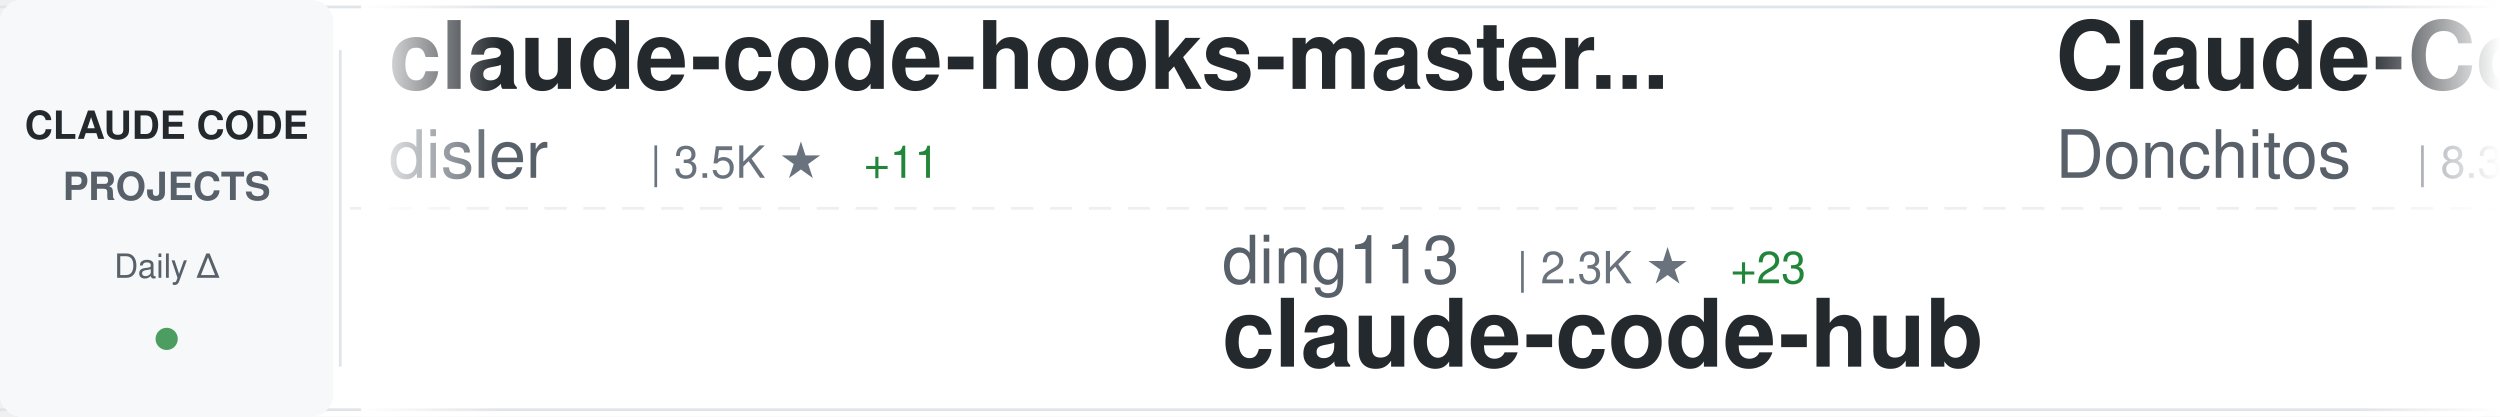
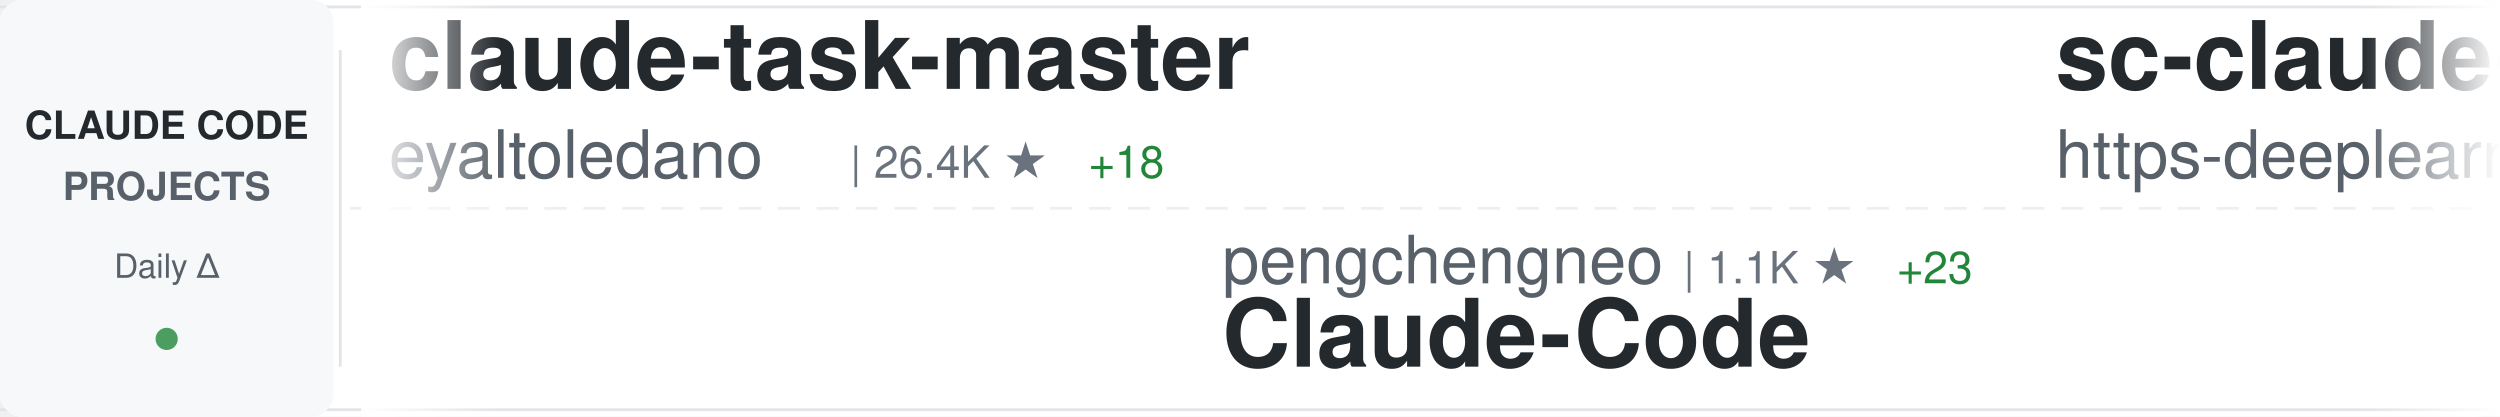
<svg xmlns="http://www.w3.org/2000/svg" width="900" height="150">
  <defs>
    <linearGradient id="awesomeLeftFade" x1="0%" y1="0%" x2="100%" y2="0%">
      <stop offset="0%" style="stop-color:#ffffff;stop-opacity:1" />
      <stop offset="100%" style="stop-color:#ffffff;stop-opacity:0" />
    </linearGradient>
    <linearGradient id="awesomeRightFade" x1="0%" y1="0%" x2="100%" y2="0%">
      <stop offset="0%" style="stop-color:#ffffff;stop-opacity:0" />
      <stop offset="100%" style="stop-color:#ffffff;stop-opacity:1" />
    </linearGradient>
  </defs>
  <rect width="900" height="150" fill="#ffffff" rx="8" />
  <rect x="0" y="2" width="900" height="1" fill="#e1e4e8" />
  <rect x="0" y="147" width="900" height="1" fill="#e1e4e8" />
  <line x1="0" y1="75" x2="900" y2="75" stroke="#e1e4e8" stroke-width="1" stroke-dasharray="8 6" opacity="0.6" />
  <rect x="0" y="0" width="120" height="150" fill="#f6f8fa" rx="8" />
  <text x="60" y="50" font-family="-apple-system, BlinkMacSystemFont, 'Segoe UI', Helvetica, Arial, sans-serif" font-size="14" font-weight="600" fill="#24292e" text-anchor="middle">CLAUDE CODE</text>
  <text x="60" y="72" font-family="-apple-system, BlinkMacSystemFont, 'Segoe UI', Helvetica, Arial, sans-serif" font-size="14" font-weight="600" fill="#586069" text-anchor="middle">PROJECTS</text>
  <text x="60" y="100" font-family="-apple-system, BlinkMacSystemFont, 'Segoe UI', Helvetica, Arial, sans-serif" font-size="12" font-weight="500" fill="#586069" text-anchor="middle">Daily Δ</text>
  <circle cx="60" cy="122" r="4" fill="#22863a" opacity="0.8" />
  <rect x="122" y="18" width="1" height="114" fill="#e1e4e8" />
  <clipPath id="awesomeTickerClip">
    <rect x="130" y="0" width="770" height="150" />
  </clipPath>
  <g clip-path="url(#awesomeTickerClip)">
    <g id="awesomeTickerItems">
      <animateTransform attributeName="transform" attributeType="XML" type="translate" from="0 0" to="-3000 0" dur="54s" repeatCount="indefinite" />
      <g transform="translate(0, 0)">
-         <text x="140" y="32" font-family="-apple-system, BlinkMacSystemFont, 'Segoe UI', Helvetica, Arial, sans-serif" font-size="34" font-weight="600" fill="#24292e">claude-code-hooks-master...</text>
-         <text x="140" y="64" font-family="-apple-system, BlinkMacSystemFont, 'Segoe UI', Helvetica, Arial, sans-serif" font-size="24" font-weight="400" fill="#586069">disler</text>
-         <text x="234" y="64" font-family="-apple-system, BlinkMacSystemFont, 'Segoe UI', Helvetica, Arial, sans-serif" font-size="16" font-weight="500" fill="#6a737d">| 3.5K ★</text>
-         <text x="311" y="64" font-family="-apple-system, BlinkMacSystemFont, 'Segoe UI', Helvetica, Arial, sans-serif" font-size="16" font-weight="500" fill="#22863a"> +11</text>
+         <text x="140" y="32" font-family="-apple-system, BlinkMacSystemFont, 'Segoe UI', Helvetica, Arial, sans-serif" font-size="34" font-weight="600" fill="#24292e">claude-task-master</text>
+         <text x="140" y="64" font-family="-apple-system, BlinkMacSystemFont, 'Segoe UI', Helvetica, Arial, sans-serif" font-size="24" font-weight="400" fill="#586069">eyaltoledano</text>
+         <text x="306" y="64" font-family="-apple-system, BlinkMacSystemFont, 'Segoe UI', Helvetica, Arial, sans-serif" font-size="16" font-weight="500" fill="#6a737d">| 26.4K ★</text>
+         <text x="392" y="64" font-family="-apple-system, BlinkMacSystemFont, 'Segoe UI', Helvetica, Arial, sans-serif" font-size="16" font-weight="500" fill="#22863a"> +18</text>
      </g>
      <g transform="translate(300, 0)">
-         <text x="140" y="102" font-family="-apple-system, BlinkMacSystemFont, 'Segoe UI', Helvetica, Arial, sans-serif" font-size="24" font-weight="400" fill="#586069">ding113</text>
-         <text x="246" y="102" font-family="-apple-system, BlinkMacSystemFont, 'Segoe UI', Helvetica, Arial, sans-serif" font-size="16" font-weight="500" fill="#6a737d">| 2.3K ★</text>
-         <text x="323" y="102" font-family="-apple-system, BlinkMacSystemFont, 'Segoe UI', Helvetica, Arial, sans-serif" font-size="16" font-weight="500" fill="#22863a"> +23</text>
-         <text x="140" y="132" font-family="-apple-system, BlinkMacSystemFont, 'Segoe UI', Helvetica, Arial, sans-serif" font-size="34" font-weight="600" fill="#24292e">claude-code-hub</text>
+         <text x="140" y="102" font-family="-apple-system, BlinkMacSystemFont, 'Segoe UI', Helvetica, Arial, sans-serif" font-size="24" font-weight="400" fill="#586069">pengchengneo</text>
+         <text x="306" y="102" font-family="-apple-system, BlinkMacSystemFont, 'Segoe UI', Helvetica, Arial, sans-serif" font-size="16" font-weight="500" fill="#6a737d">| 1.1K ★</text>
+         <text x="383" y="102" font-family="-apple-system, BlinkMacSystemFont, 'Segoe UI', Helvetica, Arial, sans-serif" font-size="16" font-weight="500" fill="#22863a"> +23</text>
+         <text x="140" y="132" font-family="-apple-system, BlinkMacSystemFont, 'Segoe UI', Helvetica, Arial, sans-serif" font-size="34" font-weight="600" fill="#24292e">Claude-Code</text>
      </g>
      <g transform="translate(600, 0)">
-         <text x="140" y="32" font-family="-apple-system, BlinkMacSystemFont, 'Segoe UI', Helvetica, Arial, sans-serif" font-size="34" font-weight="600" fill="#24292e">Claude-Code-Game-Studios</text>
-         <text x="140" y="64" font-family="-apple-system, BlinkMacSystemFont, 'Segoe UI', Helvetica, Arial, sans-serif" font-size="24" font-weight="400" fill="#586069">Donchitos</text>
-         <text x="270" y="64" font-family="-apple-system, BlinkMacSystemFont, 'Segoe UI', Helvetica, Arial, sans-serif" font-size="16" font-weight="500" fill="#6a737d">| 8.3K ★</text>
-         <text x="347" y="64" font-family="-apple-system, BlinkMacSystemFont, 'Segoe UI', Helvetica, Arial, sans-serif" font-size="16" font-weight="500" fill="#22863a"> +94</text>
+         <text x="140" y="32" font-family="-apple-system, BlinkMacSystemFont, 'Segoe UI', Helvetica, Arial, sans-serif" font-size="34" font-weight="600" fill="#24292e">sc-claude-code-files</text>
+         <text x="140" y="64" font-family="-apple-system, BlinkMacSystemFont, 'Segoe UI', Helvetica, Arial, sans-serif" font-size="24" font-weight="400" fill="#586069">https-deeplearning-ai</text>
+         <text x="414" y="64" font-family="-apple-system, BlinkMacSystemFont, 'Segoe UI', Helvetica, Arial, sans-serif" font-size="16" font-weight="500" fill="#6a737d">| 479 ★</text>
      </g>
      <g transform="translate(900, 0)">
        <text x="140" y="102" font-family="-apple-system, BlinkMacSystemFont, 'Segoe UI', Helvetica, Arial, sans-serif" font-size="24" font-weight="400" fill="#586069">qwibitai</text>
        <text x="258" y="102" font-family="-apple-system, BlinkMacSystemFont, 'Segoe UI', Helvetica, Arial, sans-serif" font-size="16" font-weight="500" fill="#6a737d">| 26.8K ★</text>
-         <text x="344" y="102" font-family="-apple-system, BlinkMacSystemFont, 'Segoe UI', Helvetica, Arial, sans-serif" font-size="16" font-weight="500" fill="#22863a"> +138</text>
+         <text x="344" y="102" font-family="-apple-system, BlinkMacSystemFont, 'Segoe UI', Helvetica, Arial, sans-serif" font-size="16" font-weight="500" fill="#22863a"> +134</text>
        <text x="140" y="132" font-family="-apple-system, BlinkMacSystemFont, 'Segoe UI', Helvetica, Arial, sans-serif" font-size="34" font-weight="600" fill="#24292e">nanoclaw</text>
      </g>
      <g transform="translate(1200, 0)">
-         <text x="140" y="32" font-family="-apple-system, BlinkMacSystemFont, 'Segoe UI', Helvetica, Arial, sans-serif" font-size="34" font-weight="600" fill="#24292e">claude-code-base-action</text>
-         <text x="140" y="64" font-family="-apple-system, BlinkMacSystemFont, 'Segoe UI', Helvetica, Arial, sans-serif" font-size="24" font-weight="400" fill="#586069">anthropics</text>
-         <text x="282" y="64" font-family="-apple-system, BlinkMacSystemFont, 'Segoe UI', Helvetica, Arial, sans-serif" font-size="16" font-weight="500" fill="#6a737d">| 786 ★</text>
-         <text x="350" y="64" font-family="-apple-system, BlinkMacSystemFont, 'Segoe UI', Helvetica, Arial, sans-serif" font-size="16" font-weight="500" fill="#22863a"> +1</text>
+         <text x="140" y="32" font-family="-apple-system, BlinkMacSystemFont, 'Segoe UI', Helvetica, Arial, sans-serif" font-size="34" font-weight="600" fill="#24292e">claude-code-settings</text>
+         <text x="140" y="64" font-family="-apple-system, BlinkMacSystemFont, 'Segoe UI', Helvetica, Arial, sans-serif" font-size="24" font-weight="400" fill="#586069">feiskyer</text>
+         <text x="258" y="64" font-family="-apple-system, BlinkMacSystemFont, 'Segoe UI', Helvetica, Arial, sans-serif" font-size="16" font-weight="500" fill="#6a737d">| 1.4K ★</text>
+         <text x="335" y="64" font-family="-apple-system, BlinkMacSystemFont, 'Segoe UI', Helvetica, Arial, sans-serif" font-size="16" font-weight="500" fill="#22863a"> +2</text>
      </g>
      <g transform="translate(1500, 0)">
-         <text x="140" y="102" font-family="-apple-system, BlinkMacSystemFont, 'Segoe UI', Helvetica, Arial, sans-serif" font-size="24" font-weight="400" fill="#586069">affaan-m</text>
-         <text x="258" y="102" font-family="-apple-system, BlinkMacSystemFont, 'Segoe UI', Helvetica, Arial, sans-serif" font-size="16" font-weight="500" fill="#6a737d">| 144.8K ★</text>
-         <text x="353" y="102" font-family="-apple-system, BlinkMacSystemFont, 'Segoe UI', Helvetica, Arial, sans-serif" font-size="16" font-weight="500" fill="#22863a"> +2.2K</text>
-         <text x="140" y="132" font-family="-apple-system, BlinkMacSystemFont, 'Segoe UI', Helvetica, Arial, sans-serif" font-size="34" font-weight="600" fill="#24292e">everything-claude-code</text>
+         <text x="140" y="102" font-family="-apple-system, BlinkMacSystemFont, 'Segoe UI', Helvetica, Arial, sans-serif" font-size="24" font-weight="400" fill="#586069">isboyjc</text>
+         <text x="246" y="102" font-family="-apple-system, BlinkMacSystemFont, 'Segoe UI', Helvetica, Arial, sans-serif" font-size="16" font-weight="500" fill="#6a737d">| 135 ★</text>
+         <text x="314" y="102" font-family="-apple-system, BlinkMacSystemFont, 'Segoe UI', Helvetica, Arial, sans-serif" font-size="16" font-weight="500" fill="#22863a"> +6</text>
+         <text x="140" y="132" font-family="-apple-system, BlinkMacSystemFont, 'Segoe UI', Helvetica, Arial, sans-serif" font-size="34" font-weight="600" fill="#24292e">claude-code</text>
      </g>
      <g transform="translate(1800, 0)">
-         <text x="140" y="32" font-family="-apple-system, BlinkMacSystemFont, 'Segoe UI', Helvetica, Arial, sans-serif" font-size="34" font-weight="600" fill="#24292e">claude-code-pm-course</text>
-         <text x="140" y="64" font-family="-apple-system, BlinkMacSystemFont, 'Segoe UI', Helvetica, Arial, sans-serif" font-size="24" font-weight="400" fill="#586069">carlvellotti</text>
-         <text x="306" y="64" font-family="-apple-system, BlinkMacSystemFont, 'Segoe UI', Helvetica, Arial, sans-serif" font-size="16" font-weight="500" fill="#6a737d">| 1.8K ★</text>
-         <text x="383" y="64" font-family="-apple-system, BlinkMacSystemFont, 'Segoe UI', Helvetica, Arial, sans-serif" font-size="16" font-weight="500" fill="#22863a"> +6</text>
+         <text x="140" y="32" font-family="-apple-system, BlinkMacSystemFont, 'Segoe UI', Helvetica, Arial, sans-serif" font-size="34" font-weight="600" fill="#24292e">claude-coder</text>
+         <text x="140" y="64" font-family="-apple-system, BlinkMacSystemFont, 'Segoe UI', Helvetica, Arial, sans-serif" font-size="24" font-weight="400" fill="#586069">kodu-ai</text>
+         <text x="246" y="64" font-family="-apple-system, BlinkMacSystemFont, 'Segoe UI', Helvetica, Arial, sans-serif" font-size="16" font-weight="500" fill="#6a737d">| 5.3K ★</text>
      </g>
      <g transform="translate(2100, 0)">
-         <text x="140" y="102" font-family="-apple-system, BlinkMacSystemFont, 'Segoe UI', Helvetica, Arial, sans-serif" font-size="24" font-weight="400" fill="#586069">luyao618</text>
-         <text x="258" y="102" font-family="-apple-system, BlinkMacSystemFont, 'Segoe UI', Helvetica, Arial, sans-serif" font-size="16" font-weight="500" fill="#6a737d">| 1.0K ★</text>
-         <text x="335" y="102" font-family="-apple-system, BlinkMacSystemFont, 'Segoe UI', Helvetica, Arial, sans-serif" font-size="16" font-weight="500" fill="#22863a"> +55</text>
-         <text x="140" y="132" font-family="-apple-system, BlinkMacSystemFont, 'Segoe UI', Helvetica, Arial, sans-serif" font-size="34" font-weight="600" fill="#24292e">Claude-Code-Source-Study</text>
+         <text x="140" y="102" font-family="-apple-system, BlinkMacSystemFont, 'Segoe UI', Helvetica, Arial, sans-serif" font-size="24" font-weight="400" fill="#586069">huangserva</text>
+         <text x="282" y="102" font-family="-apple-system, BlinkMacSystemFont, 'Segoe UI', Helvetica, Arial, sans-serif" font-size="16" font-weight="500" fill="#6a737d">| 532 ★</text>
+         <text x="350" y="102" font-family="-apple-system, BlinkMacSystemFont, 'Segoe UI', Helvetica, Arial, sans-serif" font-size="16" font-weight="500" fill="#22863a"> +9</text>
+         <text x="140" y="132" font-family="-apple-system, BlinkMacSystemFont, 'Segoe UI', Helvetica, Arial, sans-serif" font-size="34" font-weight="600" fill="#24292e">claude-code-cli</text>
      </g>
      <g transform="translate(2400, 0)">
-         <text x="140" y="32" font-family="-apple-system, BlinkMacSystemFont, 'Segoe UI', Helvetica, Arial, sans-serif" font-size="34" font-weight="600" fill="#24292e">collection-claude-code-s...</text>
-         <text x="140" y="64" font-family="-apple-system, BlinkMacSystemFont, 'Segoe UI', Helvetica, Arial, sans-serif" font-size="24" font-weight="400" fill="#586069">chauncygu</text>
-         <text x="270" y="64" font-family="-apple-system, BlinkMacSystemFont, 'Segoe UI', Helvetica, Arial, sans-serif" font-size="16" font-weight="500" fill="#6a737d">| 1.8K ★</text>
-         <text x="347" y="64" font-family="-apple-system, BlinkMacSystemFont, 'Segoe UI', Helvetica, Arial, sans-serif" font-size="16" font-weight="500" fill="#22863a"> +118</text>
+         <text x="140" y="32" font-family="-apple-system, BlinkMacSystemFont, 'Segoe UI', Helvetica, Arial, sans-serif" font-size="34" font-weight="600" fill="#24292e">everything-claude-code</text>
+         <text x="140" y="64" font-family="-apple-system, BlinkMacSystemFont, 'Segoe UI', Helvetica, Arial, sans-serif" font-size="24" font-weight="400" fill="#586069">affaan-m</text>
+         <text x="258" y="64" font-family="-apple-system, BlinkMacSystemFont, 'Segoe UI', Helvetica, Arial, sans-serif" font-size="16" font-weight="500" fill="#6a737d">| 145.3K ★</text>
+         <text x="353" y="64" font-family="-apple-system, BlinkMacSystemFont, 'Segoe UI', Helvetica, Arial, sans-serif" font-size="16" font-weight="500" fill="#22863a"> +2.1K</text>
      </g>
      <g transform="translate(2700, 0)">
-         <text x="140" y="102" font-family="-apple-system, BlinkMacSystemFont, 'Segoe UI', Helvetica, Arial, sans-serif" font-size="24" font-weight="400" fill="#586069">rohitg00</text>
-         <text x="258" y="102" font-family="-apple-system, BlinkMacSystemFont, 'Segoe UI', Helvetica, Arial, sans-serif" font-size="16" font-weight="500" fill="#6a737d">| 1.1K ★</text>
-         <text x="335" y="102" font-family="-apple-system, BlinkMacSystemFont, 'Segoe UI', Helvetica, Arial, sans-serif" font-size="16" font-weight="500" fill="#22863a"> +23</text>
-         <text x="140" y="132" font-family="-apple-system, BlinkMacSystemFont, 'Segoe UI', Helvetica, Arial, sans-serif" font-size="34" font-weight="600" fill="#24292e">awesome-claude-code-tool...</text>
+         <text x="140" y="102" font-family="-apple-system, BlinkMacSystemFont, 'Segoe UI', Helvetica, Arial, sans-serif" font-size="24" font-weight="400" fill="#586069">LING71671</text>
+         <text x="270" y="102" font-family="-apple-system, BlinkMacSystemFont, 'Segoe UI', Helvetica, Arial, sans-serif" font-size="16" font-weight="500" fill="#6a737d">| 688 ★</text>
+         <text x="338" y="102" font-family="-apple-system, BlinkMacSystemFont, 'Segoe UI', Helvetica, Arial, sans-serif" font-size="16" font-weight="500" fill="#22863a"> +21</text>
+         <text x="140" y="132" font-family="-apple-system, BlinkMacSystemFont, 'Segoe UI', Helvetica, Arial, sans-serif" font-size="34" font-weight="600" fill="#24292e">Open-ClaudeCode</text>
      </g>
      <g transform="translate(3000, 0)">
-         <text x="140" y="32" font-family="-apple-system, BlinkMacSystemFont, 'Segoe UI', Helvetica, Arial, sans-serif" font-size="34" font-weight="600" fill="#24292e">claude-code-hooks-master...</text>
-         <text x="140" y="64" font-family="-apple-system, BlinkMacSystemFont, 'Segoe UI', Helvetica, Arial, sans-serif" font-size="24" font-weight="400" fill="#586069">disler</text>
-         <text x="234" y="64" font-family="-apple-system, BlinkMacSystemFont, 'Segoe UI', Helvetica, Arial, sans-serif" font-size="16" font-weight="500" fill="#6a737d">| 3.5K ★</text>
-         <text x="311" y="64" font-family="-apple-system, BlinkMacSystemFont, 'Segoe UI', Helvetica, Arial, sans-serif" font-size="16" font-weight="500" fill="#22863a"> +11</text>
+         <text x="140" y="32" font-family="-apple-system, BlinkMacSystemFont, 'Segoe UI', Helvetica, Arial, sans-serif" font-size="34" font-weight="600" fill="#24292e">claude-task-master</text>
+         <text x="140" y="64" font-family="-apple-system, BlinkMacSystemFont, 'Segoe UI', Helvetica, Arial, sans-serif" font-size="24" font-weight="400" fill="#586069">eyaltoledano</text>
+         <text x="306" y="64" font-family="-apple-system, BlinkMacSystemFont, 'Segoe UI', Helvetica, Arial, sans-serif" font-size="16" font-weight="500" fill="#6a737d">| 26.4K ★</text>
+         <text x="392" y="64" font-family="-apple-system, BlinkMacSystemFont, 'Segoe UI', Helvetica, Arial, sans-serif" font-size="16" font-weight="500" fill="#22863a"> +18</text>
      </g>
      <g transform="translate(3300, 0)">
-         <text x="140" y="102" font-family="-apple-system, BlinkMacSystemFont, 'Segoe UI', Helvetica, Arial, sans-serif" font-size="24" font-weight="400" fill="#586069">ding113</text>
-         <text x="246" y="102" font-family="-apple-system, BlinkMacSystemFont, 'Segoe UI', Helvetica, Arial, sans-serif" font-size="16" font-weight="500" fill="#6a737d">| 2.3K ★</text>
-         <text x="323" y="102" font-family="-apple-system, BlinkMacSystemFont, 'Segoe UI', Helvetica, Arial, sans-serif" font-size="16" font-weight="500" fill="#22863a"> +23</text>
-         <text x="140" y="132" font-family="-apple-system, BlinkMacSystemFont, 'Segoe UI', Helvetica, Arial, sans-serif" font-size="34" font-weight="600" fill="#24292e">claude-code-hub</text>
+         <text x="140" y="102" font-family="-apple-system, BlinkMacSystemFont, 'Segoe UI', Helvetica, Arial, sans-serif" font-size="24" font-weight="400" fill="#586069">pengchengneo</text>
+         <text x="306" y="102" font-family="-apple-system, BlinkMacSystemFont, 'Segoe UI', Helvetica, Arial, sans-serif" font-size="16" font-weight="500" fill="#6a737d">| 1.1K ★</text>
+         <text x="383" y="102" font-family="-apple-system, BlinkMacSystemFont, 'Segoe UI', Helvetica, Arial, sans-serif" font-size="16" font-weight="500" fill="#22863a"> +23</text>
+         <text x="140" y="132" font-family="-apple-system, BlinkMacSystemFont, 'Segoe UI', Helvetica, Arial, sans-serif" font-size="34" font-weight="600" fill="#24292e">Claude-Code</text>
      </g>
      <g transform="translate(3600, 0)">
-         <text x="140" y="32" font-family="-apple-system, BlinkMacSystemFont, 'Segoe UI', Helvetica, Arial, sans-serif" font-size="34" font-weight="600" fill="#24292e">Claude-Code-Game-Studios</text>
-         <text x="140" y="64" font-family="-apple-system, BlinkMacSystemFont, 'Segoe UI', Helvetica, Arial, sans-serif" font-size="24" font-weight="400" fill="#586069">Donchitos</text>
-         <text x="270" y="64" font-family="-apple-system, BlinkMacSystemFont, 'Segoe UI', Helvetica, Arial, sans-serif" font-size="16" font-weight="500" fill="#6a737d">| 8.3K ★</text>
-         <text x="347" y="64" font-family="-apple-system, BlinkMacSystemFont, 'Segoe UI', Helvetica, Arial, sans-serif" font-size="16" font-weight="500" fill="#22863a"> +94</text>
+         <text x="140" y="32" font-family="-apple-system, BlinkMacSystemFont, 'Segoe UI', Helvetica, Arial, sans-serif" font-size="34" font-weight="600" fill="#24292e">sc-claude-code-files</text>
+         <text x="140" y="64" font-family="-apple-system, BlinkMacSystemFont, 'Segoe UI', Helvetica, Arial, sans-serif" font-size="24" font-weight="400" fill="#586069">https-deeplearning-ai</text>
+         <text x="414" y="64" font-family="-apple-system, BlinkMacSystemFont, 'Segoe UI', Helvetica, Arial, sans-serif" font-size="16" font-weight="500" fill="#6a737d">| 479 ★</text>
      </g>
      <g transform="translate(3900, 0)">
        <text x="140" y="102" font-family="-apple-system, BlinkMacSystemFont, 'Segoe UI', Helvetica, Arial, sans-serif" font-size="24" font-weight="400" fill="#586069">qwibitai</text>
        <text x="258" y="102" font-family="-apple-system, BlinkMacSystemFont, 'Segoe UI', Helvetica, Arial, sans-serif" font-size="16" font-weight="500" fill="#6a737d">| 26.8K ★</text>
-         <text x="344" y="102" font-family="-apple-system, BlinkMacSystemFont, 'Segoe UI', Helvetica, Arial, sans-serif" font-size="16" font-weight="500" fill="#22863a"> +138</text>
+         <text x="344" y="102" font-family="-apple-system, BlinkMacSystemFont, 'Segoe UI', Helvetica, Arial, sans-serif" font-size="16" font-weight="500" fill="#22863a"> +134</text>
        <text x="140" y="132" font-family="-apple-system, BlinkMacSystemFont, 'Segoe UI', Helvetica, Arial, sans-serif" font-size="34" font-weight="600" fill="#24292e">nanoclaw</text>
      </g>
    </g>
  </g>
  <rect x="130" y="0" width="50" height="150" fill="url(#awesomeLeftFade)" />
  <rect x="850" y="0" width="50" height="150" fill="url(#awesomeRightFade)" />
</svg>
